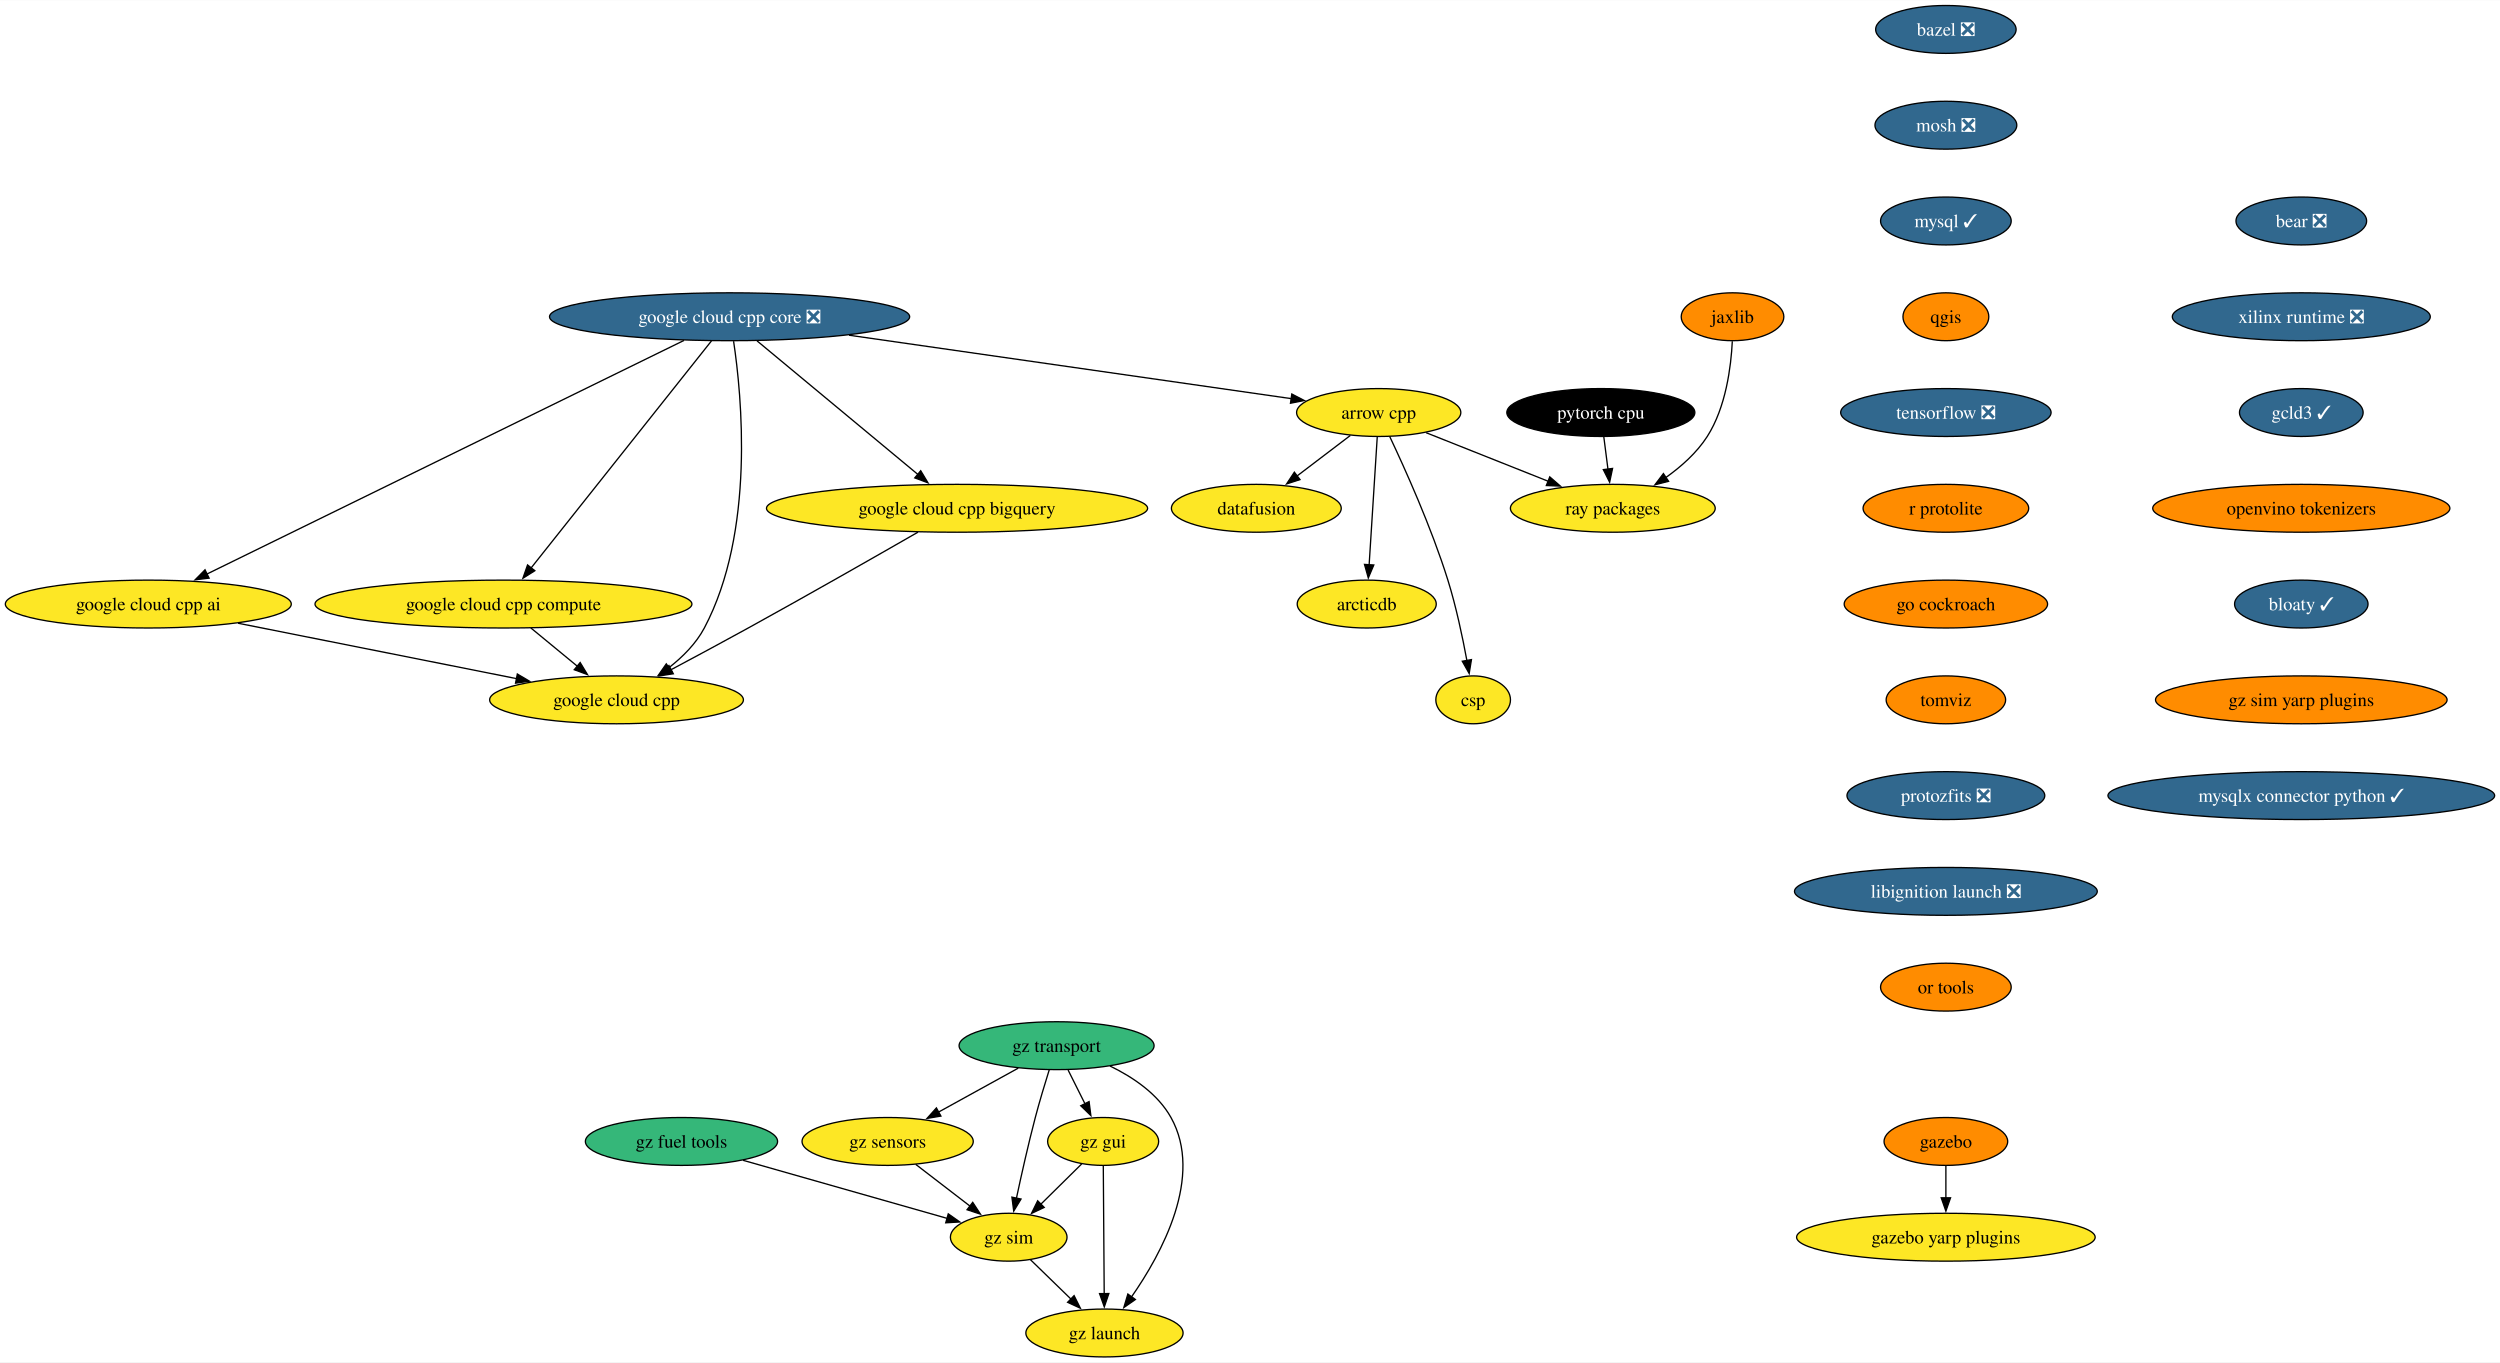
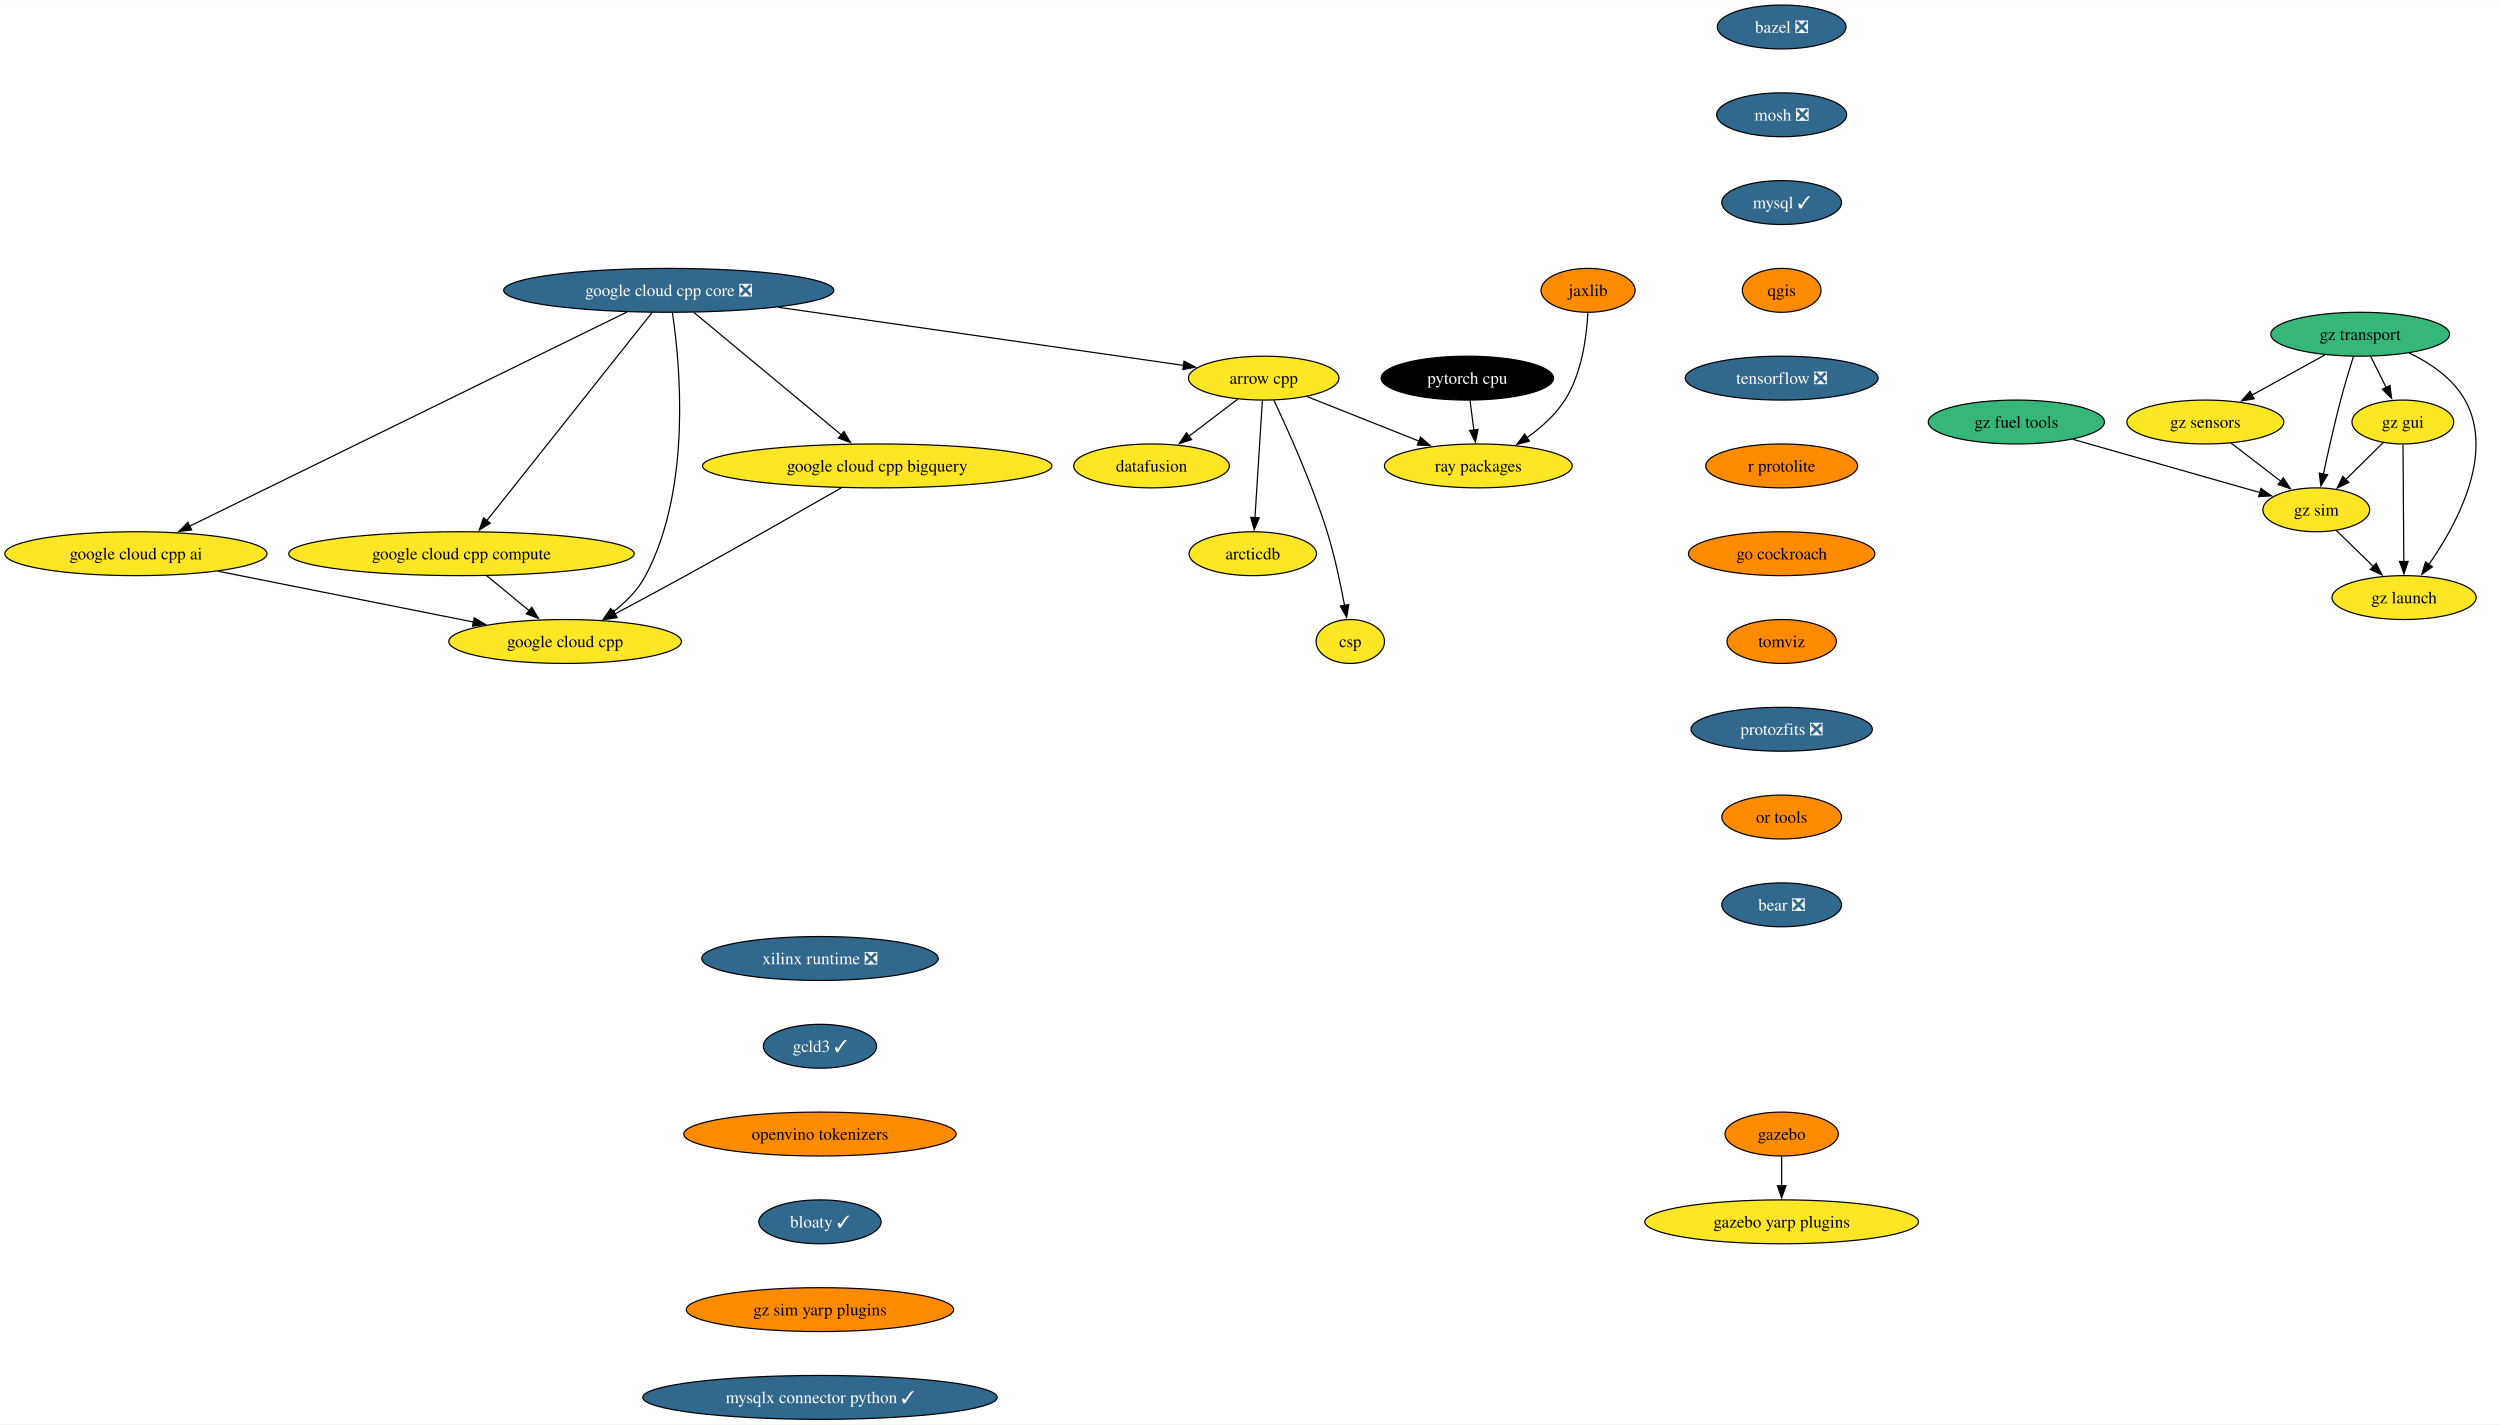
- <svg xmlns="http://www.w3.org/2000/svg" xmlns:xlink="http://www.w3.org/1999/xlink" width="1879pt" height="1024pt" viewBox="0.00 0.00 1879.48 1024.00">
-   <g id="graph0" class="graph" transform="scale(1 1) rotate(0) translate(4 1020)">
-     <polygon fill="white" stroke="none" points="-4,4 -4,-1020 1875.48,-1020 1875.48,4 -4,4" />
+ <svg xmlns="http://www.w3.org/2000/svg" xmlns:xlink="http://www.w3.org/1999/xlink" width="2050pt" height="1168pt" viewBox="0.00 0.00 2050.49 1168.00">
+   <g id="graph0" class="graph" transform="scale(1 1) rotate(0) translate(4 1164)">
+     <polygon fill="white" stroke="none" points="-4,4 -4,-1164 2046.49,-1164 2046.49,4 -4,4" />
    <g id="node1" class="node">
      <g id="a_node1">
        <a xlink:href="https://github.com/conda-forge/arrow-cpp-feedstock" xlink:title="arrow cpp">
-           <ellipse fill="#fde725" stroke="black" cx="1032.5" cy="-710" rx="61.73" ry="18" />
-           <text text-anchor="middle" x="1032.5" y="-705.33" font-family="Times,serif" font-size="14.00">arrow cpp</text>
+           <ellipse fill="#fde725" stroke="black" cx="1032.5" cy="-854" rx="61.73" ry="18" />
+           <text text-anchor="middle" x="1032.5" y="-849.33" font-family="Times,serif" font-size="14.00">arrow cpp</text>
        </a>
      </g>
    </g>
    <g id="node2" class="node">
      <g id="a_node2">
        <a xlink:href="https://github.com/conda-forge/ray-packages-feedstock" xlink:title="ray packages">
-           <ellipse fill="#fde725" stroke="black" cx="1208.5" cy="-638" rx="76.99" ry="18" />
-           <text text-anchor="middle" x="1208.5" y="-633.33" font-family="Times,serif" font-size="14.00">ray packages</text>
+           <ellipse fill="#fde725" stroke="black" cx="1208.5" cy="-782" rx="76.99" ry="18" />
+           <text text-anchor="middle" x="1208.5" y="-777.33" font-family="Times,serif" font-size="14.00">ray packages</text>
        </a>
      </g>
    </g>
    <g id="edge1" class="edge">
-       <path fill="none" stroke="black" d="M1068.12,-694.83C1094.6,-684.3 1131.03,-669.81 1160.14,-658.24" />
-       <polygon fill="black" stroke="black" points="1161.1,-661.62 1169.1,-654.67 1158.51,-655.12 1161.1,-661.62" />
+       <path fill="none" stroke="black" d="M1068.12,-838.83C1094.6,-828.3 1131.03,-813.81 1160.14,-802.24" />
+       <polygon fill="black" stroke="black" points="1161.1,-805.62 1169.1,-798.67 1158.51,-799.12 1161.1,-805.62" />
    </g>
    <g id="node3" class="node">
      <g id="a_node3">
        <a xlink:href="https://github.com/conda-forge/datafusion-feedstock" xlink:title="datafusion">
-           <ellipse fill="#fde725" stroke="black" cx="940.5" cy="-638" rx="63.84" ry="18" />
-           <text text-anchor="middle" x="940.5" y="-633.33" font-family="Times,serif" font-size="14.00">datafusion</text>
+           <ellipse fill="#fde725" stroke="black" cx="940.5" cy="-782" rx="63.84" ry="18" />
+           <text text-anchor="middle" x="940.5" y="-777.33" font-family="Times,serif" font-size="14.00">datafusion</text>
        </a>
      </g>
    </g>
    <g id="edge2" class="edge">
-       <path fill="none" stroke="black" d="M1011.17,-692.76C999.29,-683.73 984.3,-672.33 971.19,-662.35" />
-       <polygon fill="black" stroke="black" points="973.33,-659.58 963.25,-656.31 969.09,-665.15 973.33,-659.58" />
+       <path fill="none" stroke="black" d="M1011.17,-836.76C999.29,-827.73 984.3,-816.33 971.19,-806.35" />
+       <polygon fill="black" stroke="black" points="973.33,-803.58 963.25,-800.31 969.09,-809.15 973.33,-803.58" />
    </g>
    <g id="node4" class="node">
      <g id="a_node4">
        <a xlink:href="https://github.com/conda-forge/arcticdb-feedstock" xlink:title="arcticdb">
-           <ellipse fill="#fde725" stroke="black" cx="1023.5" cy="-566" rx="52.26" ry="18" />
-           <text text-anchor="middle" x="1023.5" y="-561.33" font-family="Times,serif" font-size="14.00">arcticdb</text>
+           <ellipse fill="#fde725" stroke="black" cx="1023.5" cy="-710" rx="52.26" ry="18" />
+           <text text-anchor="middle" x="1023.5" y="-705.33" font-family="Times,serif" font-size="14.00">arcticdb</text>
        </a>
      </g>
    </g>
    <g id="edge3" class="edge">
-       <path fill="none" stroke="black" d="M1031.4,-691.59C1029.88,-667.61 1027.12,-624.14 1025.3,-595.42" />
-       <polygon fill="black" stroke="black" points="1028.81,-595.38 1024.68,-585.62 1021.82,-595.82 1028.81,-595.38" />
+       <path fill="none" stroke="black" d="M1031.4,-835.59C1029.88,-811.61 1027.12,-768.14 1025.3,-739.42" />
+       <polygon fill="black" stroke="black" points="1028.81,-739.38 1024.68,-729.62 1021.82,-739.82 1028.81,-739.38" />
    </g>
    <g id="node5" class="node">
      <g id="a_node5">
        <a xlink:href="https://github.com/conda-forge/csp-feedstock" xlink:title="csp">
-           <ellipse fill="#fde725" stroke="black" cx="1103.5" cy="-494" rx="28.06" ry="18" />
-           <text text-anchor="middle" x="1103.5" y="-489.32" font-family="Times,serif" font-size="14.00">csp</text>
+           <ellipse fill="#fde725" stroke="black" cx="1103.5" cy="-638" rx="28.06" ry="18" />
+           <text text-anchor="middle" x="1103.5" y="-633.33" font-family="Times,serif" font-size="14.00">csp</text>
        </a>
      </g>
    </g>
    <g id="edge4" class="edge">
-       <path fill="none" stroke="black" d="M1040.76,-691.98C1052,-668.27 1072.12,-623.72 1084.5,-584 1090.69,-564.15 1095.54,-541.18 1098.79,-523.55" />
-       <polygon fill="black" stroke="black" points="1102.22,-524.25 1100.52,-513.79 1095.33,-523.03 1102.22,-524.25" />
+       <path fill="none" stroke="black" d="M1040.76,-835.98C1052,-812.27 1072.12,-767.72 1084.5,-728 1090.69,-708.15 1095.54,-685.18 1098.79,-667.55" />
+       <polygon fill="black" stroke="black" points="1102.22,-668.25 1100.52,-657.79 1095.33,-667.03 1102.22,-668.25" />
    </g>
    <g id="node6" class="node">
      <g id="a_node6">
        <a xlink:href="https://github.com/conda-forge/bazel-feedstock/pull/247" xlink:title="bazel ❎">
-           <ellipse fill="#31688e" stroke="black" cx="1458.9" cy="-998" rx="52.79" ry="18" />
-           <text text-anchor="middle" x="1458.9" y="-993.33" font-family="Times,serif" font-size="14.00" fill="white">bazel ❎</text>
+           <ellipse fill="#31688e" stroke="black" cx="1457.32" cy="-1142" rx="52.79" ry="18" />
+           <text text-anchor="middle" x="1457.32" y="-1137.33" font-family="Times,serif" font-size="14.00" fill="white">bazel ❎</text>
        </a>
      </g>
    </g>
    <g id="node7" class="node">
      <g id="a_node7">
        <a xlink:href="https://github.com/conda-forge/mosh-feedstock/pull/41" xlink:title="mosh ❎">
-           <ellipse fill="#31688e" stroke="black" cx="1458.9" cy="-926" rx="53.31" ry="18" />
-           <text text-anchor="middle" x="1458.9" y="-921.33" font-family="Times,serif" font-size="14.00" fill="white">mosh ❎</text>
+           <ellipse fill="#31688e" stroke="black" cx="1457.32" cy="-1070" rx="53.31" ry="18" />
+           <text text-anchor="middle" x="1457.32" y="-1065.33" font-family="Times,serif" font-size="14.00" fill="white">mosh ❎</text>
        </a>
      </g>
    </g>
    <g id="node8" class="node">
      <g id="a_node8">
        <a xlink:href="https://github.com/conda-forge/mysql-feedstock/pull/104" xlink:title="mysql ✓">
-           <ellipse fill="#31688e" stroke="black" cx="1458.9" cy="-854" rx="49.1" ry="18" />
-           <text text-anchor="middle" x="1458.9" y="-849.33" font-family="Times,serif" font-size="14.00" fill="white">mysql ✓</text>
+           <ellipse fill="#31688e" stroke="black" cx="1457.32" cy="-998" rx="49.1" ry="18" />
+           <text text-anchor="middle" x="1457.32" y="-993.33" font-family="Times,serif" font-size="14.00" fill="white">mysql ✓</text>
        </a>
      </g>
    </g>
    <g id="node9" class="node">
      <g id="a_node9">
        <a xlink:href="https://github.com/conda-forge/qgis-feedstock" xlink:title="qgis">
-           <ellipse fill="#ff8c00" stroke="black" cx="1458.9" cy="-782" rx="32.27" ry="18" />
-           <text text-anchor="middle" x="1458.9" y="-777.33" font-family="Times,serif" font-size="14.00">qgis</text>
+           <ellipse fill="#ff8c00" stroke="black" cx="1457.32" cy="-926" rx="32.27" ry="18" />
+           <text text-anchor="middle" x="1457.32" y="-921.33" font-family="Times,serif" font-size="14.00">qgis</text>
        </a>
      </g>
    </g>
    <g id="node10" class="node">
      <g id="a_node10">
        <a xlink:href="https://github.com/conda-forge/tensorflow-feedstock/pull/407" xlink:title="tensorflow ❎">
-           <ellipse fill="#31688e" stroke="black" cx="1458.9" cy="-710" rx="79.09" ry="18" />
-           <text text-anchor="middle" x="1458.9" y="-705.33" font-family="Times,serif" font-size="14.00" fill="white">tensorflow ❎</text>
+           <ellipse fill="#31688e" stroke="black" cx="1457.32" cy="-854" rx="79.09" ry="18" />
+           <text text-anchor="middle" x="1457.32" y="-849.33" font-family="Times,serif" font-size="14.00" fill="white">tensorflow ❎</text>
        </a>
      </g>
    </g>
    <g id="node11" class="node">
      <g id="a_node11">
        <a xlink:href="https://github.com/conda-forge/r-protolite-feedstock" xlink:title="r protolite">
-           <ellipse fill="#ff8c00" stroke="black" cx="1458.9" cy="-638" rx="62.26" ry="18" />
-           <text text-anchor="middle" x="1458.9" y="-633.33" font-family="Times,serif" font-size="14.00">r protolite</text>
+           <ellipse fill="#ff8c00" stroke="black" cx="1457.32" cy="-782" rx="62.26" ry="18" />
+           <text text-anchor="middle" x="1457.32" y="-777.33" font-family="Times,serif" font-size="14.00">r protolite</text>
        </a>
      </g>
    </g>
    <g id="node12" class="node">
      <g id="a_node12">
        <a xlink:href="https://github.com/conda-forge/go-cockroach-feedstock" xlink:title="go cockroach">
-           <ellipse fill="#ff8c00" stroke="black" cx="1458.9" cy="-566" rx="76.46" ry="18" />
-           <text text-anchor="middle" x="1458.9" y="-561.33" font-family="Times,serif" font-size="14.00">go cockroach</text>
+           <ellipse fill="#ff8c00" stroke="black" cx="1457.32" cy="-710" rx="76.46" ry="18" />
+           <text text-anchor="middle" x="1457.32" y="-705.33" font-family="Times,serif" font-size="14.00">go cockroach</text>
        </a>
      </g>
    </g>
    <g id="node18" class="node">
      <g id="a_node18">
        <a xlink:href="https://github.com/conda-forge/tomviz-feedstock" xlink:title="tomviz">
-           <ellipse fill="#ff8c00" stroke="black" cx="1458.9" cy="-494" rx="44.9" ry="18" />
-           <text text-anchor="middle" x="1458.9" y="-489.32" font-family="Times,serif" font-size="14.00">tomviz</text>
+           <ellipse fill="#ff8c00" stroke="black" cx="1457.32" cy="-638" rx="44.9" ry="18" />
+           <text text-anchor="middle" x="1457.32" y="-633.33" font-family="Times,serif" font-size="14.00">tomviz</text>
        </a>
      </g>
    </g>
    <g id="node13" class="node">
      <g id="a_node13">
        <a xlink:href="https://github.com/conda-forge/pytorch-cpu-feedstock" xlink:title="pytorch cpu">
-           <ellipse fill="#000000" stroke="black" cx="1199.5" cy="-710" rx="70.68" ry="18" />
-           <text text-anchor="middle" x="1199.5" y="-705.33" font-family="Times,serif" font-size="14.00" fill="white">pytorch cpu</text>
+           <ellipse fill="#000000" stroke="black" cx="1199.5" cy="-854" rx="70.68" ry="18" />
+           <text text-anchor="middle" x="1199.5" y="-849.33" font-family="Times,serif" font-size="14.00" fill="white">pytorch cpu</text>
        </a>
      </g>
    </g>
    <g id="edge11" class="edge">
-       <path fill="none" stroke="black" d="M1201.73,-691.7C1202.68,-684.32 1203.81,-675.52 1204.87,-667.25" />
-       <polygon fill="black" stroke="black" points="1208.31,-667.97 1206.11,-657.61 1201.36,-667.08 1208.31,-667.97" />
+       <path fill="none" stroke="black" d="M1201.73,-835.7C1202.68,-828.32 1203.81,-819.52 1204.87,-811.25" />
+       <polygon fill="black" stroke="black" points="1208.31,-811.97 1206.11,-801.61 1201.36,-811.08 1208.31,-811.97" />
    </g>
    <g id="node14" class="node">
      <g id="a_node14">
        <a xlink:href="https://github.com/conda-forge/jaxlib-feedstock" xlink:title="jaxlib">
-           <ellipse fill="#ff8c00" stroke="black" cx="1298.5" cy="-782" rx="38.58" ry="18" />
-           <text text-anchor="middle" x="1298.5" y="-777.33" font-family="Times,serif" font-size="14.00">jaxlib</text>
+           <ellipse fill="#ff8c00" stroke="black" cx="1298.5" cy="-926" rx="38.58" ry="18" />
+           <text text-anchor="middle" x="1298.5" y="-921.33" font-family="Times,serif" font-size="14.00">jaxlib</text>
        </a>
      </g>
    </g>
    <g id="edge12" class="edge">
-       <path fill="none" stroke="black" d="M1298.34,-763.58C1297.4,-744.58 1293.57,-713.95 1279.5,-692 1271.64,-679.74 1259.89,-669.3 1248.19,-661" />
-       <polygon fill="black" stroke="black" points="1250.42,-658.29 1240.15,-655.66 1246.54,-664.11 1250.42,-658.29" />
+       <path fill="none" stroke="black" d="M1298.34,-907.58C1297.4,-888.58 1293.57,-857.95 1279.5,-836 1271.64,-823.74 1259.89,-813.3 1248.19,-805" />
+       <polygon fill="black" stroke="black" points="1250.42,-802.29 1240.15,-799.66 1246.54,-808.11 1250.42,-802.29" />
    </g>
    <g id="node15" class="node">
      <g id="a_node15">
        <a xlink:href="https://github.com/conda-forge/gazebo-feedstock" xlink:title="gazebo">
-           <ellipse fill="#ff8c00" stroke="black" cx="1458.9" cy="-162" rx="46.47" ry="18" />
-           <text text-anchor="middle" x="1458.9" y="-157.32" font-family="Times,serif" font-size="14.00">gazebo</text>
+           <ellipse fill="#ff8c00" stroke="black" cx="1457.32" cy="-234" rx="46.47" ry="18" />
+           <text text-anchor="middle" x="1457.32" y="-229.32" font-family="Times,serif" font-size="14.00">gazebo</text>
        </a>
      </g>
    </g>
    <g id="node16" class="node">
      <g id="a_node16">
        <a xlink:href="https://github.com/conda-forge/gazebo-yarp-plugins-feedstock" xlink:title="gazebo yarp plugins">
-           <ellipse fill="#fde725" stroke="black" cx="1458.9" cy="-90" rx="112.24" ry="18" />
-           <text text-anchor="middle" x="1458.9" y="-85.33" font-family="Times,serif" font-size="14.00">gazebo yarp plugins</text>
+           <ellipse fill="#fde725" stroke="black" cx="1457.32" cy="-162" rx="112.24" ry="18" />
+           <text text-anchor="middle" x="1457.32" y="-157.32" font-family="Times,serif" font-size="14.00">gazebo yarp plugins</text>
        </a>
      </g>
    </g>
    <g id="edge13" class="edge">
-       <path fill="none" stroke="black" d="M1458.9,-143.7C1458.9,-136.41 1458.9,-127.73 1458.9,-119.54" />
-       <polygon fill="black" stroke="black" points="1462.4,-119.62 1458.9,-109.62 1455.4,-119.62 1462.4,-119.62" />
+       <path fill="none" stroke="black" d="M1457.32,-215.7C1457.32,-208.41 1457.32,-199.73 1457.32,-191.54" />
+       <polygon fill="black" stroke="black" points="1460.82,-191.62 1457.32,-181.62 1453.82,-191.62 1460.82,-191.62" />
    </g>
    <g id="node17" class="node">
      <g id="a_node17">
        <a xlink:href="https://github.com/conda-forge/google-cloud-cpp-feedstock" xlink:title="google cloud cpp">
-           <ellipse fill="#fde725" stroke="black" cx="459.5" cy="-494" rx="95.4" ry="18" />
-           <text text-anchor="middle" x="459.5" y="-489.32" font-family="Times,serif" font-size="14.00">google cloud cpp</text>
+           <ellipse fill="#fde725" stroke="black" cx="459.5" cy="-638" rx="95.4" ry="18" />
+           <text text-anchor="middle" x="459.5" y="-633.33" font-family="Times,serif" font-size="14.00">google cloud cpp</text>
        </a>
      </g>
    </g>
    <g id="node19" class="node">
      <g id="a_node19">
        <a xlink:href="https://github.com/conda-forge/protozfits-feedstock/pull/43" xlink:title="protozfits ❎">
-           <ellipse fill="#31688e" stroke="black" cx="1458.9" cy="-422" rx="74.36" ry="18" />
-           <text text-anchor="middle" x="1458.9" y="-417.32" font-family="Times,serif" font-size="14.00" fill="white">protozfits ❎</text>
+           <ellipse fill="#31688e" stroke="black" cx="1457.32" cy="-566" rx="74.36" ry="18" />
+           <text text-anchor="middle" x="1457.32" y="-561.33" font-family="Times,serif" font-size="14.00" fill="white">protozfits ❎</text>
        </a>
      </g>
    </g>
    <g id="node20" class="node">
      <g id="a_node20">
-         <a xlink:href="https://github.com/conda-forge/libignition-launch-feedstock/pull/31" xlink:title="libignition launch ❎">
-           <ellipse fill="#31688e" stroke="black" cx="1458.9" cy="-350" rx="113.82" ry="18" />
-           <text text-anchor="middle" x="1458.9" y="-345.32" font-family="Times,serif" font-size="14.00" fill="white">libignition launch ❎</text>
+         <a xlink:href="https://github.com/conda-forge/or-tools-feedstock" xlink:title="or tools">
+           <ellipse fill="#ff8c00" stroke="black" cx="1457.32" cy="-494" rx="49.1" ry="18" />
+           <text text-anchor="middle" x="1457.32" y="-489.32" font-family="Times,serif" font-size="14.00">or tools</text>
        </a>
      </g>
    </g>
    <g id="node21" class="node">
      <g id="a_node21">
-         <a xlink:href="https://github.com/conda-forge/or-tools-feedstock" xlink:title="or tools">
-           <ellipse fill="#ff8c00" stroke="black" cx="1458.9" cy="-278" rx="49.1" ry="18" />
-           <text text-anchor="middle" x="1458.9" y="-273.32" font-family="Times,serif" font-size="14.00">or tools</text>
+         <a xlink:href="https://github.com/conda-forge/bear-feedstock/pull/52" xlink:title="bear ❎">
+           <ellipse fill="#31688e" stroke="black" cx="1457.32" cy="-422" rx="49.1" ry="18" />
+           <text text-anchor="middle" x="1457.32" y="-417.32" font-family="Times,serif" font-size="14.00" fill="white">bear ❎</text>
        </a>
      </g>
    </g>
    <g id="node22" class="node">
      <g id="a_node22">
-         <a xlink:href="https://github.com/conda-forge/bear-feedstock/pull/52" xlink:title="bear ❎">
-           <ellipse fill="#31688e" stroke="black" cx="1726.1" cy="-854" rx="49.1" ry="18" />
-           <text text-anchor="middle" x="1726.1" y="-849.33" font-family="Times,serif" font-size="14.00" fill="white">bear ❎</text>
+         <a xlink:href="https://github.com/conda-forge/xilinx-runtime-feedstock/pull/38" xlink:title="xilinx runtime ❎">
+           <ellipse fill="#31688e" stroke="black" cx="668.54" cy="-378" rx="96.98" ry="18" />
+           <text text-anchor="middle" x="668.54" y="-373.32" font-family="Times,serif" font-size="14.00" fill="white">xilinx runtime ❎</text>
        </a>
      </g>
    </g>
    <g id="node23" class="node">
      <g id="a_node23">
-         <a xlink:href="https://github.com/conda-forge/xilinx-runtime-feedstock/pull/38" xlink:title="xilinx runtime ❎">
-           <ellipse fill="#31688e" stroke="black" cx="1726.1" cy="-782" rx="96.98" ry="18" />
-           <text text-anchor="middle" x="1726.1" y="-777.33" font-family="Times,serif" font-size="14.00" fill="white">xilinx runtime ❎</text>
+         <a xlink:href="https://github.com/conda-forge/gcld3-feedstock/pull/14" xlink:title="gcld3 ✓">
+           <ellipse fill="#31688e" stroke="black" cx="668.54" cy="-306" rx="46.47" ry="18" />
+           <text text-anchor="middle" x="668.54" y="-301.32" font-family="Times,serif" font-size="14.00" fill="white">gcld3 ✓</text>
+         </a>
+       </g>
+     </g>
+     <g id="node30" class="node">
+       <g id="a_node30">
+         <a xlink:href="https://github.com/conda-forge/openvino-tokenizers-feedstock" xlink:title="openvino tokenizers">
+           <ellipse fill="#ff8c00" stroke="black" cx="668.54" cy="-234" rx="111.71" ry="18" />
+           <text text-anchor="middle" x="668.54" y="-229.32" font-family="Times,serif" font-size="14.00">openvino tokenizers</text>
        </a>
      </g>
    </g>
    <g id="node24" class="node">
      <g id="a_node24">
-         <a xlink:href="https://github.com/conda-forge/gcld3-feedstock/pull/14" xlink:title="gcld3 ✓">
-           <ellipse fill="#31688e" stroke="black" cx="1726.1" cy="-710" rx="46.47" ry="18" />
-           <text text-anchor="middle" x="1726.1" y="-705.33" font-family="Times,serif" font-size="14.00" fill="white">gcld3 ✓</text>
-         </a>
-       </g>
+         <a xlink:href="https://github.com/conda-forge/gz-transport-feedstock" xlink:title="gz transport">
+           <ellipse fill="#35b779" stroke="black" cx="1931.81" cy="-890" rx="73.3" ry="18" />
+           <text text-anchor="middle" x="1931.81" y="-885.33" font-family="Times,serif" font-size="14.00">gz transport</text>
+         </a>
+       </g>
+     </g>
+     <g id="node25" class="node">
+       <g id="a_node25">
+         <a xlink:href="https://github.com/conda-forge/gz-gui-feedstock" xlink:title="gz gui">
+           <ellipse fill="#fde725" stroke="black" cx="1966.81" cy="-818" rx="41.74" ry="18" />
+           <text text-anchor="middle" x="1966.81" y="-813.33" font-family="Times,serif" font-size="14.00">gz gui</text>
+         </a>
+       </g>
+     </g>
+     <g id="edge19" class="edge">
+       <path fill="none" stroke="black" d="M1940.46,-871.7C1944.28,-864.07 1948.85,-854.92 1953.11,-846.4" />
+       <polygon fill="black" stroke="black" points="1956.24,-847.97 1957.58,-837.46 1949.98,-844.84 1956.24,-847.97" />
+     </g>
+     <g id="node26" class="node">
+       <g id="a_node26">
+         <a xlink:href="https://github.com/conda-forge/gz-sensors-feedstock" xlink:title="gz sensors">
+           <ellipse fill="#fde725" stroke="black" cx="1804.81" cy="-818" rx="64.36" ry="18" />
+           <text text-anchor="middle" x="1804.81" y="-813.33" font-family="Times,serif" font-size="14.00">gz sensors</text>
+         </a>
+       </g>
+     </g>
+     <g id="edge20" class="edge">
+       <path fill="none" stroke="black" d="M1902.99,-873.12C1885.25,-863.34 1862.3,-850.69 1843.05,-840.07" />
+       <polygon fill="black" stroke="black" points="1844.85,-837.07 1834.4,-835.31 1841.47,-843.2 1844.85,-837.07" />
+     </g>
+     <g id="node27" class="node">
+       <g id="a_node27">
+         <a xlink:href="https://github.com/conda-forge/gz-sim-feedstock" xlink:title="gz sim">
+           <ellipse fill="#fde725" stroke="black" cx="1895.81" cy="-746" rx="43.84" ry="18" />
+           <text text-anchor="middle" x="1895.81" y="-741.33" font-family="Times,serif" font-size="14.00">gz sim</text>
+         </a>
+       </g>
+     </g>
+     <g id="edge21" class="edge">
+       <path fill="none" stroke="black" d="M1926.31,-871.9C1923.07,-861.56 1918.99,-848.08 1915.81,-836 1910.51,-815.84 1905.37,-792.88 1901.63,-775.33" />
+       <polygon fill="black" stroke="black" points="1905.08,-774.7 1899.59,-765.63 1898.23,-776.14 1905.08,-774.7" />
+     </g>
+     <g id="node28" class="node">
+       <g id="a_node28">
+         <a xlink:href="https://github.com/conda-forge/gz-launch-feedstock" xlink:title="gz launch">
+           <ellipse fill="#fde725" stroke="black" cx="1967.81" cy="-674" rx="59.1" ry="18" />
+           <text text-anchor="middle" x="1967.81" y="-669.33" font-family="Times,serif" font-size="14.00">gz launch</text>
+         </a>
+       </g>
+     </g>
+     <g id="edge22" class="edge">
+       <path fill="none" stroke="black" d="M1971.94,-874.72C1989.31,-866.31 2007.89,-853.76 2017.81,-836 2042.49,-791.81 2011.01,-733.85 1987.98,-700.9" />
+       <polygon fill="black" stroke="black" points="1991.06,-699.18 1982.36,-693.13 1985.39,-703.28 1991.06,-699.18" />
+     </g>
+     <g id="edge23" class="edge">
+       <path fill="none" stroke="black" d="M1950.7,-801.12C1941.62,-792.17 1930.1,-780.81 1919.97,-770.81" />
+       <polygon fill="black" stroke="black" points="1922.51,-768.41 1912.94,-763.88 1917.6,-773.4 1922.51,-768.41" />
+     </g>
+     <g id="edge24" class="edge">
+       <path fill="none" stroke="black" d="M1966.93,-799.59C1967.1,-775.61 1967.41,-732.14 1967.61,-703.42" />
+       <polygon fill="black" stroke="black" points="1971.11,-703.65 1967.68,-693.62 1964.11,-703.6 1971.11,-703.65" />
+     </g>
+     <g id="edge25" class="edge">
+       <path fill="none" stroke="black" d="M1825.92,-800.76C1838.12,-791.38 1853.64,-779.44 1866.96,-769.2" />
+       <polygon fill="black" stroke="black" points="1868.76,-772.22 1874.56,-763.35 1864.5,-766.67 1868.76,-772.22" />
+     </g>
+     <g id="edge26" class="edge">
+       <path fill="none" stroke="black" d="M1912.15,-729.12C1921.16,-720.36 1932.54,-709.29 1942.66,-699.45" />
+       <polygon fill="black" stroke="black" points="1944.97,-702.09 1949.7,-692.61 1940.09,-697.07 1944.97,-702.09" />
+     </g>
+     <g id="node29" class="node">
+       <g id="a_node29">
+         <a xlink:href="https://github.com/conda-forge/gz-fuel-tools-feedstock" xlink:title="gz fuel tools">
+           <ellipse fill="#35b779" stroke="black" cx="1649.81" cy="-818" rx="72.25" ry="18" />
+           <text text-anchor="middle" x="1649.81" y="-813.33" font-family="Times,serif" font-size="14.00">gz fuel tools</text>
+         </a>
+       </g>
+     </g>
+     <g id="edge27" class="edge">
+       <path fill="none" stroke="black" d="M1696.08,-803.83C1740,-791.34 1805.64,-772.66 1849.55,-760.16" />
+       <polygon fill="black" stroke="black" points="1850.38,-763.57 1859.04,-757.46 1848.47,-756.83 1850.38,-763.57" />
    </g>
    <g id="node31" class="node">
      <g id="a_node31">
-         <a xlink:href="https://github.com/conda-forge/openvino-tokenizers-feedstock" xlink:title="openvino tokenizers">
-           <ellipse fill="#ff8c00" stroke="black" cx="1726.1" cy="-638" rx="111.71" ry="18" />
-           <text text-anchor="middle" x="1726.1" y="-633.33" font-family="Times,serif" font-size="14.00">openvino tokenizers</text>
-         </a>
-       </g>
-     </g>
-     <g id="node25" class="node">
-       <g id="a_node25">
-         <a xlink:href="https://github.com/conda-forge/gz-transport-feedstock" xlink:title="gz transport">
-           <ellipse fill="#35b779" stroke="black" cx="790.33" cy="-234" rx="73.3" ry="18" />
-           <text text-anchor="middle" x="790.33" y="-229.32" font-family="Times,serif" font-size="14.00">gz transport</text>
-         </a>
-       </g>
-     </g>
-     <g id="node26" class="node">
-       <g id="a_node26">
-         <a xlink:href="https://github.com/conda-forge/gz-gui-feedstock" xlink:title="gz gui">
-           <ellipse fill="#fde725" stroke="black" cx="825.33" cy="-162" rx="41.74" ry="18" />
-           <text text-anchor="middle" x="825.33" y="-157.32" font-family="Times,serif" font-size="14.00">gz gui</text>
-         </a>
-       </g>
-     </g>
-     <g id="edge20" class="edge">
-       <path fill="none" stroke="black" d="M798.98,-215.7C802.8,-208.07 807.37,-198.92 811.63,-190.4" />
-       <polygon fill="black" stroke="black" points="814.76,-191.97 816.1,-181.46 808.5,-188.84 814.76,-191.97" />
-     </g>
-     <g id="node27" class="node">
-       <g id="a_node27">
-         <a xlink:href="https://github.com/conda-forge/gz-sensors-feedstock" xlink:title="gz sensors">
-           <ellipse fill="#fde725" stroke="black" cx="663.33" cy="-162" rx="64.36" ry="18" />
-           <text text-anchor="middle" x="663.33" y="-157.32" font-family="Times,serif" font-size="14.00">gz sensors</text>
-         </a>
-       </g>
-     </g>
-     <g id="edge21" class="edge">
-       <path fill="none" stroke="black" d="M761.51,-217.12C743.77,-207.34 720.82,-194.69 701.57,-184.07" />
-       <polygon fill="black" stroke="black" points="703.37,-181.07 692.92,-179.31 699.99,-187.2 703.37,-181.07" />
-     </g>
-     <g id="node28" class="node">
-       <g id="a_node28">
-         <a xlink:href="https://github.com/conda-forge/gz-sim-feedstock" xlink:title="gz sim">
-           <ellipse fill="#fde725" stroke="black" cx="754.33" cy="-90" rx="43.84" ry="18" />
-           <text text-anchor="middle" x="754.33" y="-85.33" font-family="Times,serif" font-size="14.00">gz sim</text>
-         </a>
-       </g>
-     </g>
-     <g id="edge22" class="edge">
-       <path fill="none" stroke="black" d="M784.83,-215.9C781.58,-205.56 777.51,-192.08 774.33,-180 769.03,-159.84 763.89,-136.88 760.15,-119.33" />
-       <polygon fill="black" stroke="black" points="763.6,-118.7 758.11,-109.63 756.75,-120.14 763.6,-118.7" />
-     </g>
-     <g id="node29" class="node">
-       <g id="a_node29">
-         <a xlink:href="https://github.com/conda-forge/gz-launch-feedstock" xlink:title="gz launch">
-           <ellipse fill="#fde725" stroke="black" cx="826.33" cy="-18" rx="59.1" ry="18" />
-           <text text-anchor="middle" x="826.33" y="-13.32" font-family="Times,serif" font-size="14.00">gz launch</text>
-         </a>
-       </g>
-     </g>
-     <g id="edge23" class="edge">
-       <path fill="none" stroke="black" d="M830.46,-218.72C847.83,-210.31 866.41,-197.76 876.33,-180 901.01,-135.81 869.53,-77.85 846.5,-44.9" />
-       <polygon fill="black" stroke="black" points="849.58,-43.18 840.88,-37.13 843.91,-47.28 849.58,-43.18" />
-     </g>
-     <g id="edge24" class="edge">
-       <path fill="none" stroke="black" d="M809.22,-145.12C800.14,-136.17 788.62,-124.81 778.49,-114.81" />
-       <polygon fill="black" stroke="black" points="781.03,-112.41 771.46,-107.88 776.12,-117.4 781.03,-112.41" />
-     </g>
-     <g id="edge25" class="edge">
-       <path fill="none" stroke="black" d="M825.45,-143.59C825.62,-119.61 825.93,-76.14 826.13,-47.42" />
-       <polygon fill="black" stroke="black" points="829.63,-47.65 826.2,-37.62 822.63,-47.6 829.63,-47.65" />
-     </g>
-     <g id="edge26" class="edge">
-       <path fill="none" stroke="black" d="M684.44,-144.76C696.64,-135.38 712.16,-123.44 725.48,-113.2" />
-       <polygon fill="black" stroke="black" points="727.28,-116.22 733.08,-107.35 723.02,-110.67 727.28,-116.22" />
-     </g>
-     <g id="edge27" class="edge">
-       <path fill="none" stroke="black" d="M770.67,-73.12C779.68,-64.36 791.06,-53.29 801.18,-43.45" />
-       <polygon fill="black" stroke="black" points="803.49,-46.09 808.22,-36.61 798.61,-41.07 803.49,-46.09" />
-     </g>
-     <g id="node30" class="node">
-       <g id="a_node30">
-         <a xlink:href="https://github.com/conda-forge/gz-fuel-tools-feedstock" xlink:title="gz fuel tools">
-           <ellipse fill="#35b779" stroke="black" cx="508.33" cy="-162" rx="72.25" ry="18" />
-           <text text-anchor="middle" x="508.33" y="-157.32" font-family="Times,serif" font-size="14.00">gz fuel tools</text>
-         </a>
-       </g>
-     </g>
-     <g id="edge28" class="edge">
-       <path fill="none" stroke="black" d="M554.6,-147.83C598.52,-135.34 664.16,-116.66 708.07,-104.16" />
-       <polygon fill="black" stroke="black" points="708.9,-107.57 717.56,-101.46 706.99,-100.83 708.9,-107.57" />
+         <a xlink:href="https://github.com/conda-forge/bloaty-feedstock/pull/5" xlink:title="bloaty ✓">
+           <ellipse fill="#31688e" stroke="black" cx="668.54" cy="-162" rx="50.16" ry="18" />
+           <text text-anchor="middle" x="668.54" y="-157.32" font-family="Times,serif" font-size="14.00" fill="white">bloaty ✓</text>
+         </a>
+       </g>
+     </g>
+     <g id="node36" class="node">
+       <g id="a_node36">
+         <a xlink:href="https://github.com/conda-forge/gz-sim-yarp-plugins-feedstock" xlink:title="gz sim yarp plugins">
+           <ellipse fill="#ff8c00" stroke="black" cx="668.54" cy="-90" rx="109.61" ry="18" />
+           <text text-anchor="middle" x="668.54" y="-85.33" font-family="Times,serif" font-size="14.00">gz sim yarp plugins</text>
+         </a>
+       </g>
    </g>
    <g id="node32" class="node">
      <g id="a_node32">
-         <a xlink:href="https://github.com/conda-forge/bloaty-feedstock/pull/5" xlink:title="bloaty ✓">
-           <ellipse fill="#31688e" stroke="black" cx="1726.1" cy="-566" rx="50.16" ry="18" />
-           <text text-anchor="middle" x="1726.1" y="-561.33" font-family="Times,serif" font-size="14.00" fill="white">bloaty ✓</text>
-         </a>
-       </g>
+         <a xlink:href="https://github.com/conda-forge/google-cloud-cpp-core-feedstock/pull/25" xlink:title="google cloud cpp core ❎">
+           <ellipse fill="#31688e" stroke="black" cx="544.5" cy="-926" rx="135.39" ry="18" />
+           <text text-anchor="middle" x="544.5" y="-921.33" font-family="Times,serif" font-size="14.00" fill="white">google cloud cpp core ❎</text>
+         </a>
+       </g>
+     </g>
+     <g id="edge30" class="edge">
+       <path fill="none" stroke="black" d="M634.29,-912.12C730.59,-898.31 881.17,-876.71 966.92,-864.41" />
+       <polygon fill="black" stroke="black" points="967.17,-867.91 976.57,-863.02 966.17,-860.98 967.17,-867.91" />
+     </g>
+     <g id="edge31" class="edge">
+       <path fill="none" stroke="black" d="M547.5,-907.64C553.59,-867.11 563.83,-764.24 525.5,-692 519.27,-680.25 509.2,-670.19 498.78,-662.08" />
+       <polygon fill="black" stroke="black" points="501,-659.37 490.85,-656.36 496.91,-665.05 501,-659.37" />
+     </g>
+     <g id="node33" class="node">
+       <g id="a_node33">
+         <a xlink:href="https://github.com/conda-forge/google-cloud-cpp-compute-feedstock" xlink:title="google cloud cpp compute">
+           <ellipse fill="#fde725" stroke="black" cx="374.5" cy="-710" rx="141.7" ry="18" />
+           <text text-anchor="middle" x="374.5" y="-705.33" font-family="Times,serif" font-size="14.00">google cloud cpp compute</text>
+         </a>
+       </g>
+     </g>
+     <g id="edge32" class="edge">
+       <path fill="none" stroke="black" d="M530.88,-907.85C501.16,-870.44 430.37,-781.32 395.14,-736.98" />
+       <polygon fill="black" stroke="black" points="398.09,-735.07 389.13,-729.42 392.61,-739.42 398.09,-735.07" />
+     </g>
+     <g id="node34" class="node">
+       <g id="a_node34">
+         <a xlink:href="https://github.com/conda-forge/google-cloud-cpp-bigquery-feedstock" xlink:title="google cloud cpp bigquery">
+           <ellipse fill="#fde725" stroke="black" cx="715.5" cy="-782" rx="143.28" ry="18" />
+           <text text-anchor="middle" x="715.5" y="-777.33" font-family="Times,serif" font-size="14.00">google cloud cpp bigquery</text>
+         </a>
+       </g>
+     </g>
+     <g id="edge33" class="edge">
+       <path fill="none" stroke="black" d="M565.13,-907.87C595.3,-882.82 651.62,-836.05 686.11,-807.41" />
+       <polygon fill="black" stroke="black" points="688.18,-810.24 693.64,-801.16 683.71,-804.85 688.18,-810.24" />
+     </g>
+     <g id="node35" class="node">
+       <g id="a_node35">
+         <a xlink:href="https://github.com/conda-forge/google-cloud-cpp-ai-feedstock" xlink:title="google cloud cpp ai">
+           <ellipse fill="#fde725" stroke="black" cx="107.5" cy="-710" rx="107.5" ry="18" />
+           <text text-anchor="middle" x="107.5" y="-705.33" font-family="Times,serif" font-size="14.00">google cloud cpp ai</text>
+         </a>
+       </g>
+     </g>
+     <g id="edge34" class="edge">
+       <path fill="none" stroke="black" d="M510.21,-908.21C431.62,-869.72 238.54,-775.17 151.42,-732.51" />
+       <polygon fill="black" stroke="black" points="153.21,-729.49 142.69,-728.23 150.13,-735.77 153.21,-729.49" />
+     </g>
+     <g id="edge35" class="edge">
+       <path fill="none" stroke="black" d="M395.08,-692.05C405.55,-683.43 418.46,-672.8 429.97,-663.32" />
+       <polygon fill="black" stroke="black" points="432.16,-666.05 437.65,-656.99 427.71,-660.65 432.16,-666.05" />
+     </g>
+     <g id="edge36" class="edge">
+       <path fill="none" stroke="black" d="M686.11,-764.06C654.65,-745.99 603.23,-716.65 558.5,-692 539.52,-681.54 518.35,-670.17 500.48,-660.65" />
+       <polygon fill="black" stroke="black" points="502.19,-657.59 491.71,-655.99 498.9,-663.78 502.19,-657.59" />
+     </g>
+     <g id="edge37" class="edge">
+       <path fill="none" stroke="black" d="M174.96,-695.59C234.81,-683.68 322.15,-666.31 384.25,-653.96" />
+       <polygon fill="black" stroke="black" points="384.93,-657.4 394.06,-652.02 383.57,-650.53 384.93,-657.4" />
    </g>
    <g id="node37" class="node">
      <g id="a_node37">
-         <a xlink:href="https://github.com/conda-forge/gz-sim-yarp-plugins-feedstock" xlink:title="gz sim yarp plugins">
-           <ellipse fill="#ff8c00" stroke="black" cx="1726.1" cy="-494" rx="109.61" ry="18" />
-           <text text-anchor="middle" x="1726.1" y="-489.32" font-family="Times,serif" font-size="14.00">gz sim yarp plugins</text>
-         </a>
-       </g>
-     </g>
-     <g id="node33" class="node">
-       <g id="a_node33">
-         <a xlink:href="https://github.com/conda-forge/google-cloud-cpp-core-feedstock/pull/25" xlink:title="google cloud cpp core ❎">
-           <ellipse fill="#31688e" stroke="black" cx="544.5" cy="-782" rx="135.39" ry="18" />
-           <text text-anchor="middle" x="544.5" y="-777.33" font-family="Times,serif" font-size="14.00" fill="white">google cloud cpp core ❎</text>
-         </a>
-       </g>
-     </g>
-     <g id="edge31" class="edge">
-       <path fill="none" stroke="black" d="M634.29,-768.12C730.59,-754.31 881.17,-732.71 966.92,-720.41" />
-       <polygon fill="black" stroke="black" points="967.17,-723.91 976.57,-719.02 966.17,-716.98 967.17,-723.91" />
-     </g>
-     <g id="edge32" class="edge">
-       <path fill="none" stroke="black" d="M547.5,-763.64C553.59,-723.11 563.83,-620.24 525.5,-548 519.27,-536.25 509.2,-526.19 498.78,-518.08" />
-       <polygon fill="black" stroke="black" points="501,-515.37 490.85,-512.36 496.91,-521.05 501,-515.37" />
-     </g>
-     <g id="node34" class="node">
-       <g id="a_node34">
-         <a xlink:href="https://github.com/conda-forge/google-cloud-cpp-compute-feedstock" xlink:title="google cloud cpp compute">
-           <ellipse fill="#fde725" stroke="black" cx="374.5" cy="-566" rx="141.7" ry="18" />
-           <text text-anchor="middle" x="374.5" y="-561.33" font-family="Times,serif" font-size="14.00">google cloud cpp compute</text>
-         </a>
-       </g>
-     </g>
-     <g id="edge33" class="edge">
-       <path fill="none" stroke="black" d="M530.88,-763.85C501.16,-726.44 430.37,-637.32 395.14,-592.98" />
-       <polygon fill="black" stroke="black" points="398.09,-591.07 389.13,-585.42 392.61,-595.42 398.09,-591.07" />
-     </g>
-     <g id="node35" class="node">
-       <g id="a_node35">
-         <a xlink:href="https://github.com/conda-forge/google-cloud-cpp-bigquery-feedstock" xlink:title="google cloud cpp bigquery">
-           <ellipse fill="#fde725" stroke="black" cx="715.5" cy="-638" rx="143.28" ry="18" />
-           <text text-anchor="middle" x="715.5" y="-633.33" font-family="Times,serif" font-size="14.00">google cloud cpp bigquery</text>
-         </a>
-       </g>
-     </g>
-     <g id="edge34" class="edge">
-       <path fill="none" stroke="black" d="M565.13,-763.87C595.3,-738.82 651.62,-692.05 686.11,-663.41" />
-       <polygon fill="black" stroke="black" points="688.18,-666.24 693.64,-657.16 683.71,-660.85 688.18,-666.24" />
-     </g>
-     <g id="node36" class="node">
-       <g id="a_node36">
-         <a xlink:href="https://github.com/conda-forge/google-cloud-cpp-ai-feedstock" xlink:title="google cloud cpp ai">
-           <ellipse fill="#fde725" stroke="black" cx="107.5" cy="-566" rx="107.5" ry="18" />
-           <text text-anchor="middle" x="107.5" y="-561.33" font-family="Times,serif" font-size="14.00">google cloud cpp ai</text>
-         </a>
-       </g>
-     </g>
-     <g id="edge35" class="edge">
-       <path fill="none" stroke="black" d="M510.21,-764.21C431.62,-725.72 238.54,-631.17 151.42,-588.51" />
-       <polygon fill="black" stroke="black" points="153.21,-585.49 142.69,-584.23 150.13,-591.77 153.21,-585.49" />
-     </g>
-     <g id="edge36" class="edge">
-       <path fill="none" stroke="black" d="M395.08,-548.05C405.55,-539.43 418.46,-528.8 429.97,-519.32" />
-       <polygon fill="black" stroke="black" points="432.16,-522.05 437.65,-512.99 427.71,-516.65 432.16,-522.05" />
-     </g>
-     <g id="edge37" class="edge">
-       <path fill="none" stroke="black" d="M686.11,-620.06C654.65,-601.99 603.23,-572.65 558.5,-548 539.52,-537.54 518.35,-526.17 500.48,-516.65" />
-       <polygon fill="black" stroke="black" points="502.19,-513.59 491.71,-511.99 498.9,-519.78 502.19,-513.59" />
-     </g>
-     <g id="edge38" class="edge">
-       <path fill="none" stroke="black" d="M174.96,-551.59C234.81,-539.68 322.15,-522.31 384.25,-509.96" />
-       <polygon fill="black" stroke="black" points="384.93,-513.4 394.06,-508.02 383.57,-506.53 384.93,-513.4" />
-     </g>
-     <g id="node38" class="node">
-       <g id="a_node38">
        <a xlink:href="https://github.com/conda-forge/mysqlx-connector-python-feedstock/pull/9" xlink:title="mysqlx connector python ✓">
-           <ellipse fill="#31688e" stroke="black" cx="1726.1" cy="-422" rx="145.38" ry="18" />
-           <text text-anchor="middle" x="1726.1" y="-417.32" font-family="Times,serif" font-size="14.00" fill="white">mysqlx connector python ✓</text>
+           <ellipse fill="#31688e" stroke="black" cx="668.54" cy="-18" rx="145.38" ry="18" />
+           <text text-anchor="middle" x="668.54" y="-13.32" font-family="Times,serif" font-size="14.00" fill="white">mysqlx connector python ✓</text>
        </a>
      </g>
    </g>
  </g>
</svg>
